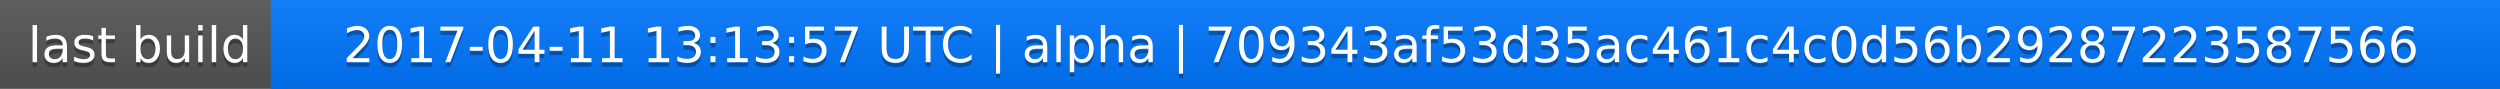
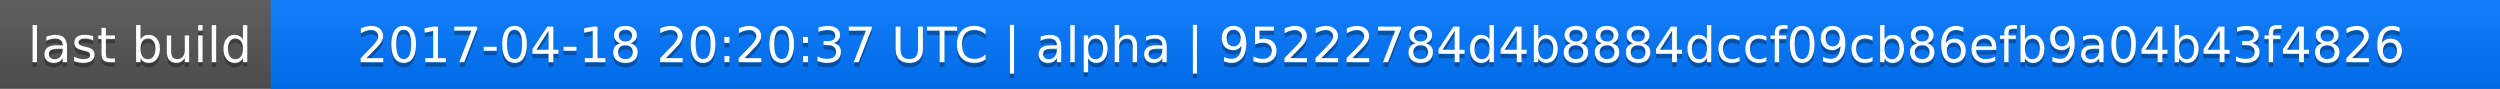
<svg xmlns="http://www.w3.org/2000/svg" width="563" height="20">
  <linearGradient id="a" x2="0" y2="100%">
    <stop offset="0" stop-color="#bbb" stop-opacity=".1" />
    <stop offset="1" stop-opacity=".1" />
  </linearGradient>
  <rect rx="0" width="563" height="20" fill="#555" />
  <rect rx="0" x="61" width="502" height="20" fill="#07f" />
  <path fill="#07f" d="M61 0h4v20h-4z" />
  <rect rx="0" width="563" height="20" fill="url(#a)" />
  <g fill="#fff" text-anchor="middle" font-family="DejaVu Sans,Verdana,Geneva,sans-serif" font-size="11">
    <text x="31.5" y="15" fill="#010101" fill-opacity=".3">last build</text>
    <text x="31.5" y="14">last build</text>
-     <text x="311" y="15" fill="#010101" fill-opacity=".3">2017-04-11 13:13:57 UTC | alpha | 709343af53d35ac461c4c0d56b29287223587566</text>
-     <text x="311" y="14">2017-04-11 13:13:57 UTC | alpha | 709343af53d35ac461c4c0d56b29287223587566</text>
+     <text x="311" y="15" fill="#010101" fill-opacity=".3">2017-04-18 20:20:37 UTC | alpha | 95222784d4b8884dccf09cb86efb9a04b43f4826</text>
+     <text x="311" y="14">2017-04-18 20:20:37 UTC | alpha | 95222784d4b8884dccf09cb86efb9a04b43f4826</text>
  </g>
</svg>
